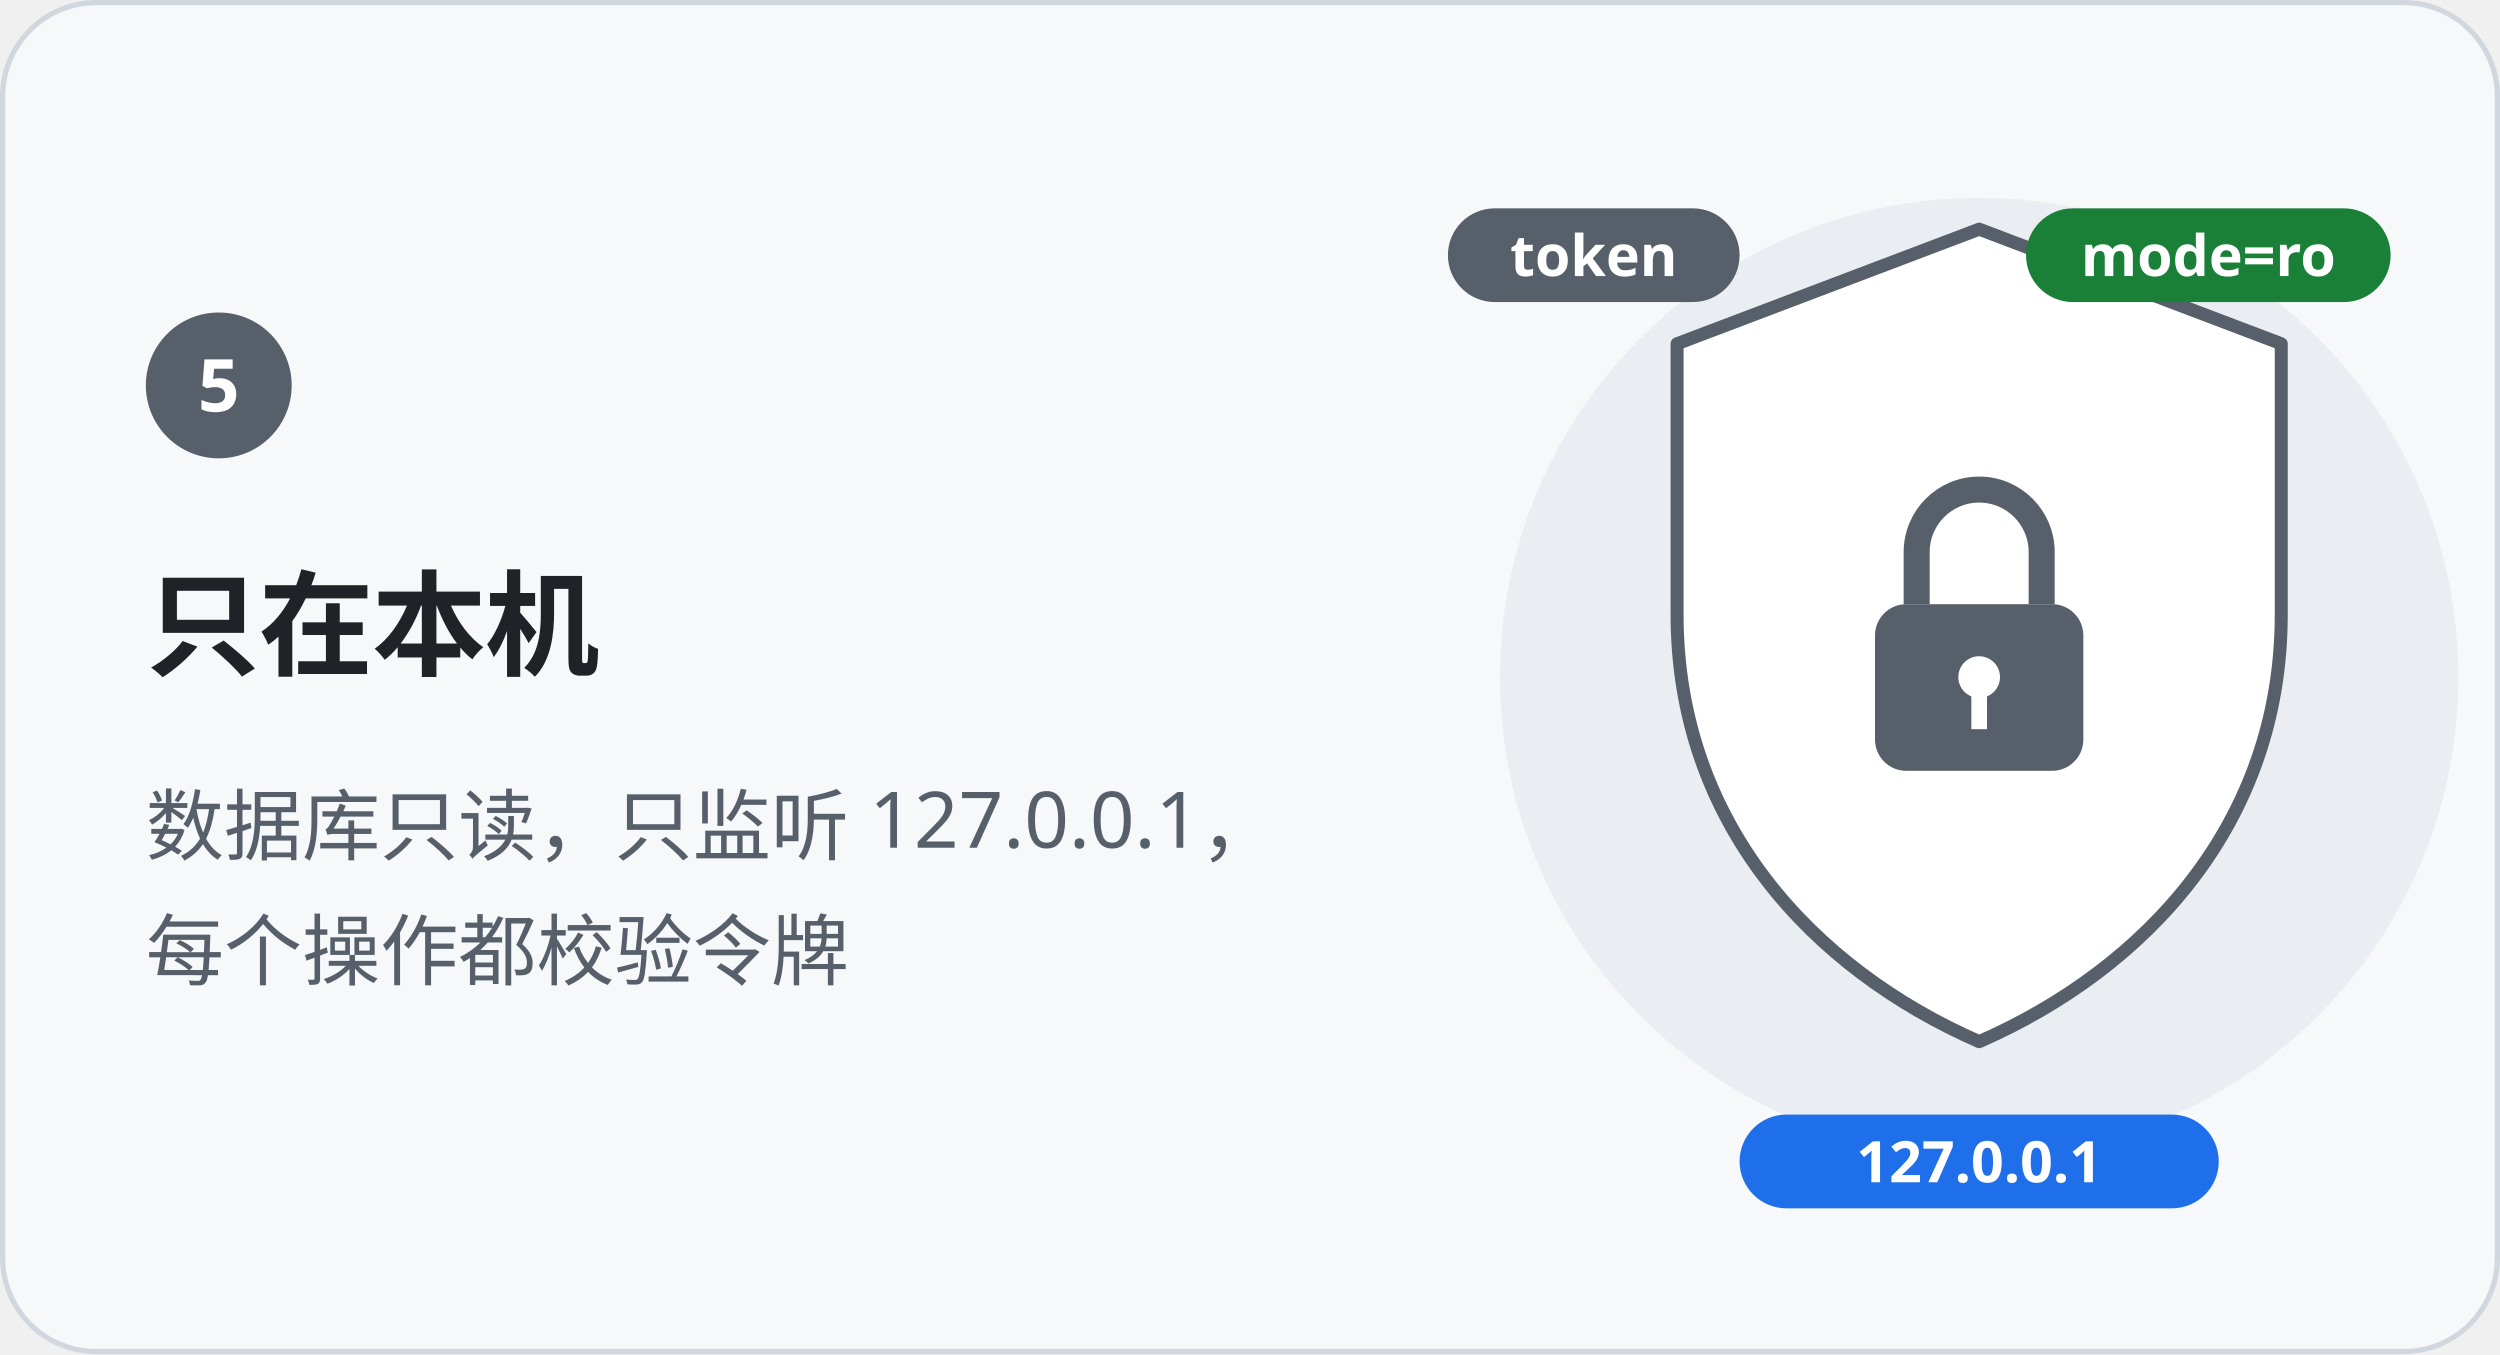
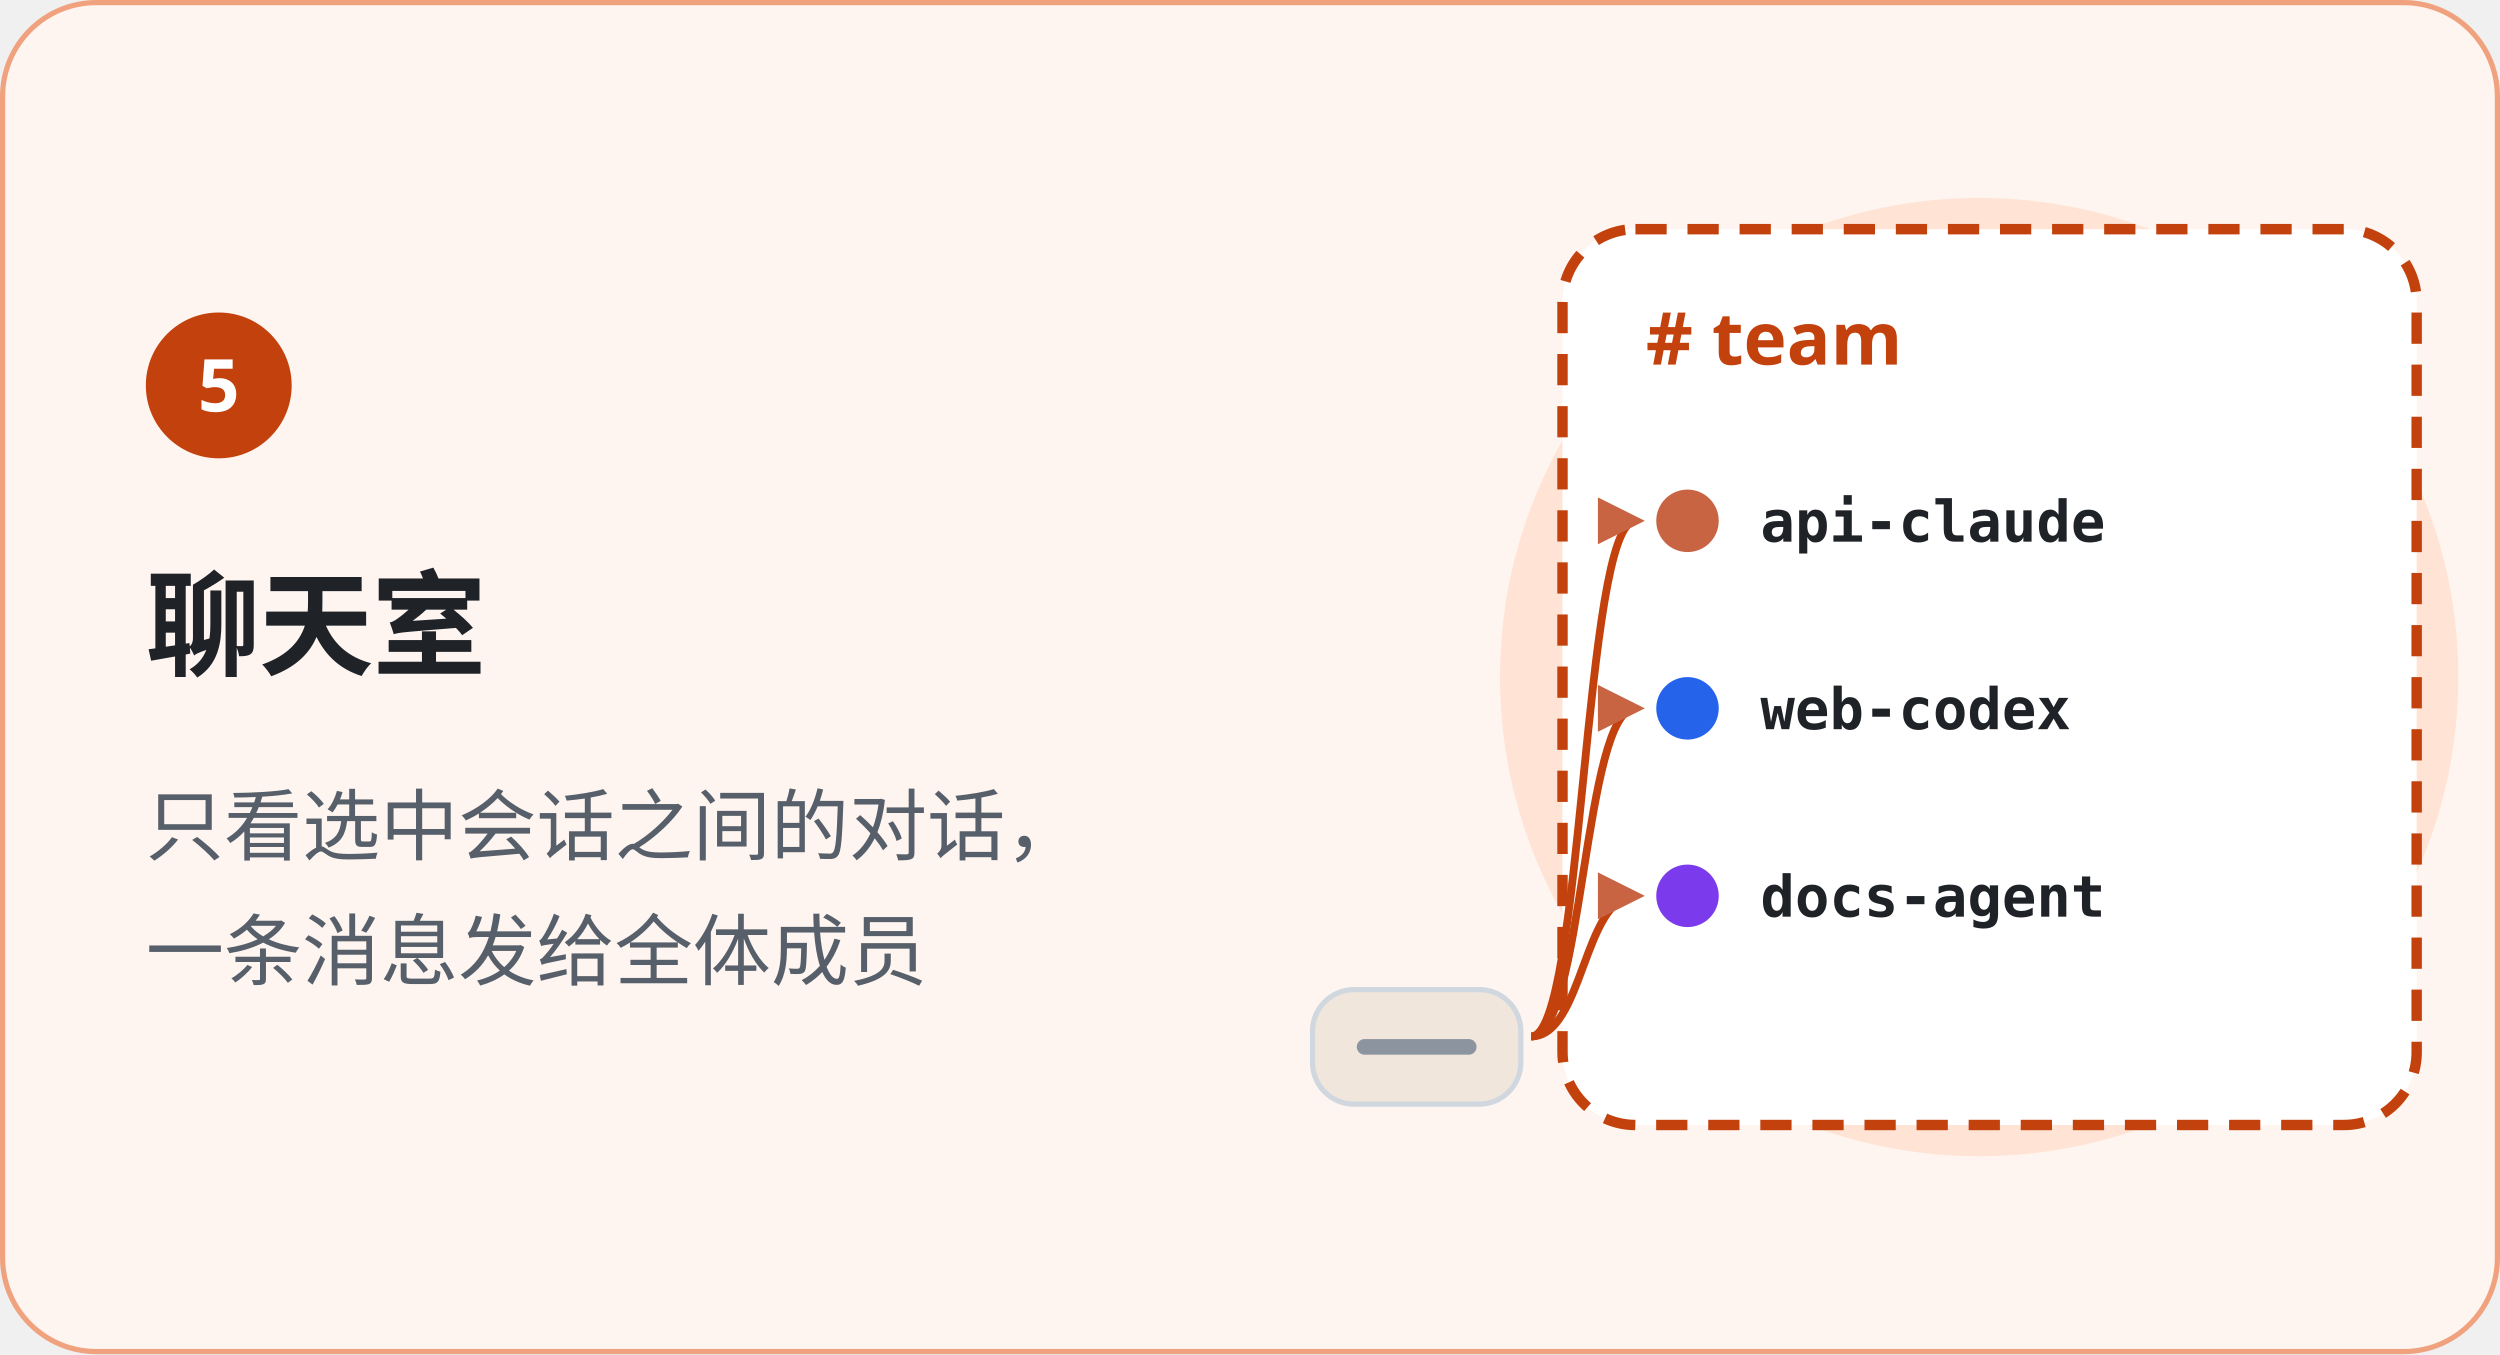
<svg xmlns="http://www.w3.org/2000/svg" width="480" height="260" viewBox="0 0 480 260" role="img" aria-labelledby="t d" xml:lang="zh">
  <style>
    text { font-family: "Noto Sans KR", "Noto Sans SC", "Apple SD Gothic Neo", "PingFang SC", "Segoe UI", "Malgun Gothic", "Microsoft YaHei", sans-serif; fill: #1F2328; }
    .h { font-size: 22px; font-weight: 700; letter-spacing: -.3px; }
    .l { font-size: 15px; fill: #57606A; }
    .n { font-size: 14px; font-weight: 700; fill: #FFFFFF; }
    .m { font-family: "Consolas", "Menlo", monospace; font-size: 11px; font-weight: 700; fill: #57606A; }
    .w { font-size: 11px; font-weight: 700; fill: #FFFFFF; }
    .s { font-size: 12px; fill: #57606A; }
    .b { font-size: 13px; }
    .t { font-size: 14px; font-weight: 700; }
  </style>
  <defs>
    <marker id="a-claude" viewBox="0 0 10 10" refX="8" refY="5" markerWidth="6" markerHeight="6" orient="auto-start-reverse">
      <path d="M0 0l10 5-10 5z" fill="#C96442" />
    </marker>
    <marker id="a-codex" viewBox="0 0 10 10" refX="8" refY="5" markerWidth="6" markerHeight="6" orient="auto-start-reverse">
      <path d="M0 0l10 5-10 5z" fill="#2563EB" />
    </marker>
    <marker id="a-agent" viewBox="0 0 10 10" refX="8" refY="5" markerWidth="6" markerHeight="6" orient="auto-start-reverse">
      <path d="M0 0l10 5-10 5z" fill="#7C3AED" />
    </marker>
    <marker id="a-green" viewBox="0 0 10 10" refX="8" refY="5" markerWidth="6" markerHeight="6" orient="auto-start-reverse">
      <path d="M0 0l10 5-10 5z" fill="#1A7F37" />
    </marker>
  </defs>
-   <rect x=".5" y=".5" width="479" height="259" rx="18" fill="#F6F8FA" stroke="#D0D7DE" />
-   <circle cx="380" cy="130" r="92" fill="#EAEEF2" />
-   <circle cx="42" cy="74" r="14" fill="#57606A" />
+   <rect x=".5" y=".5" width="479" height="259" rx="18" fill="#FFF5F0" stroke="#F0A27E" />
+   <circle cx="380" cy="130" r="92" fill="#FFE4D6" />
+   <circle cx="42" cy="74" r="14" fill="#C2410C" />
  <text class="n" x="42" y="79" text-anchor="middle">5</text>
-   <text class="h" x="28" y="128">只在本机</text>
-   <text class="l" x="28" y="164">数据库只读，只监听 127.0.0.1，</text>
-   <text class="l" x="28" y="188">每个操作都校验令牌</text>
-   <path d="M380 44l58 22v52c0 40-26 68-58 82-32-14-58-42-58-82V66z" fill="#FFFFFF" stroke="#57606A" stroke-width="2.5" stroke-linejoin="round" />
-   <rect x="360" y="116" width="40" height="32" rx="6" fill="#57606A" />
-   <path d="M368 116v-10a12 12 0 0 1 24 0v10" fill="none" stroke="#57606A" stroke-width="5" />
-   <circle cx="380" cy="130" r="4" fill="#FFFFFF" />
-   <path d="M380 132v8" stroke="#FFFFFF" stroke-width="3" />
-   <rect x="334.0" y="214" width="92.0" height="18" rx="9" fill="#1F6FEB" />
-   <text class="w" x="380" y="227" text-anchor="middle">127.0.0.1</text>
-   <rect x="389.0" y="40" width="70.0" height="18" rx="9" fill="#1A7F37" />
-   <text class="w" x="424" y="53" text-anchor="middle">mode=ro</text>
-   <rect x="278.0" y="40" width="56.0" height="18" rx="9" fill="#57606A" />
-   <text class="w" x="306" y="53" text-anchor="middle">token</text>
+   <text class="h" x="28" y="128">聊天室</text>
+   <text class="l" x="28" y="164">只看选中会话之间的对话，</text>
+   <text class="l" x="28" y="188">一条消息发给全体成员</text>
+   <rect x="300" y="44" width="164" height="172" rx="14" fill="#FFFFFF" stroke="#C2410C" stroke-width="2" stroke-dasharray="6 4" />
+   <text class="t" x="316" y="70" style="fill:#C2410C"># team</text>
+   <circle cx="324" cy="100" r="6" fill="#C96442" />
+   <text class="m" x="338" y="104" style="fill:#1F2328">api-claude</text>
+   <circle cx="324" cy="136" r="6" fill="#2563EB" />
+   <text class="m" x="338" y="140" style="fill:#1F2328">web-codex</text>
+   <circle cx="324" cy="172" r="6" fill="#7C3AED" />
+   <text class="m" x="338" y="176" style="fill:#1F2328">docs-agent</text>
+   <rect x="252" y="190" width="40" height="22" rx="8" fill="#F0E6DC" stroke="#D0D7DE" />
+   <path d="M262 201h20" stroke="#8C959F" stroke-width="3" stroke-linecap="round" />
+   <path d="M294 199C304 199 304 100 314 100" fill="none" stroke="#C2410C" stroke-width="1.5" marker-end="url(#a-claude)" />
+   <path d="M294 199C304 199 304 136 314 136" fill="none" stroke="#C2410C" stroke-width="1.5" marker-end="url(#a-claude)" />
+   <path d="M294 199C304 199 304 172 314 172" fill="none" stroke="#C2410C" stroke-width="1.5" marker-end="url(#a-claude)" />
</svg>
